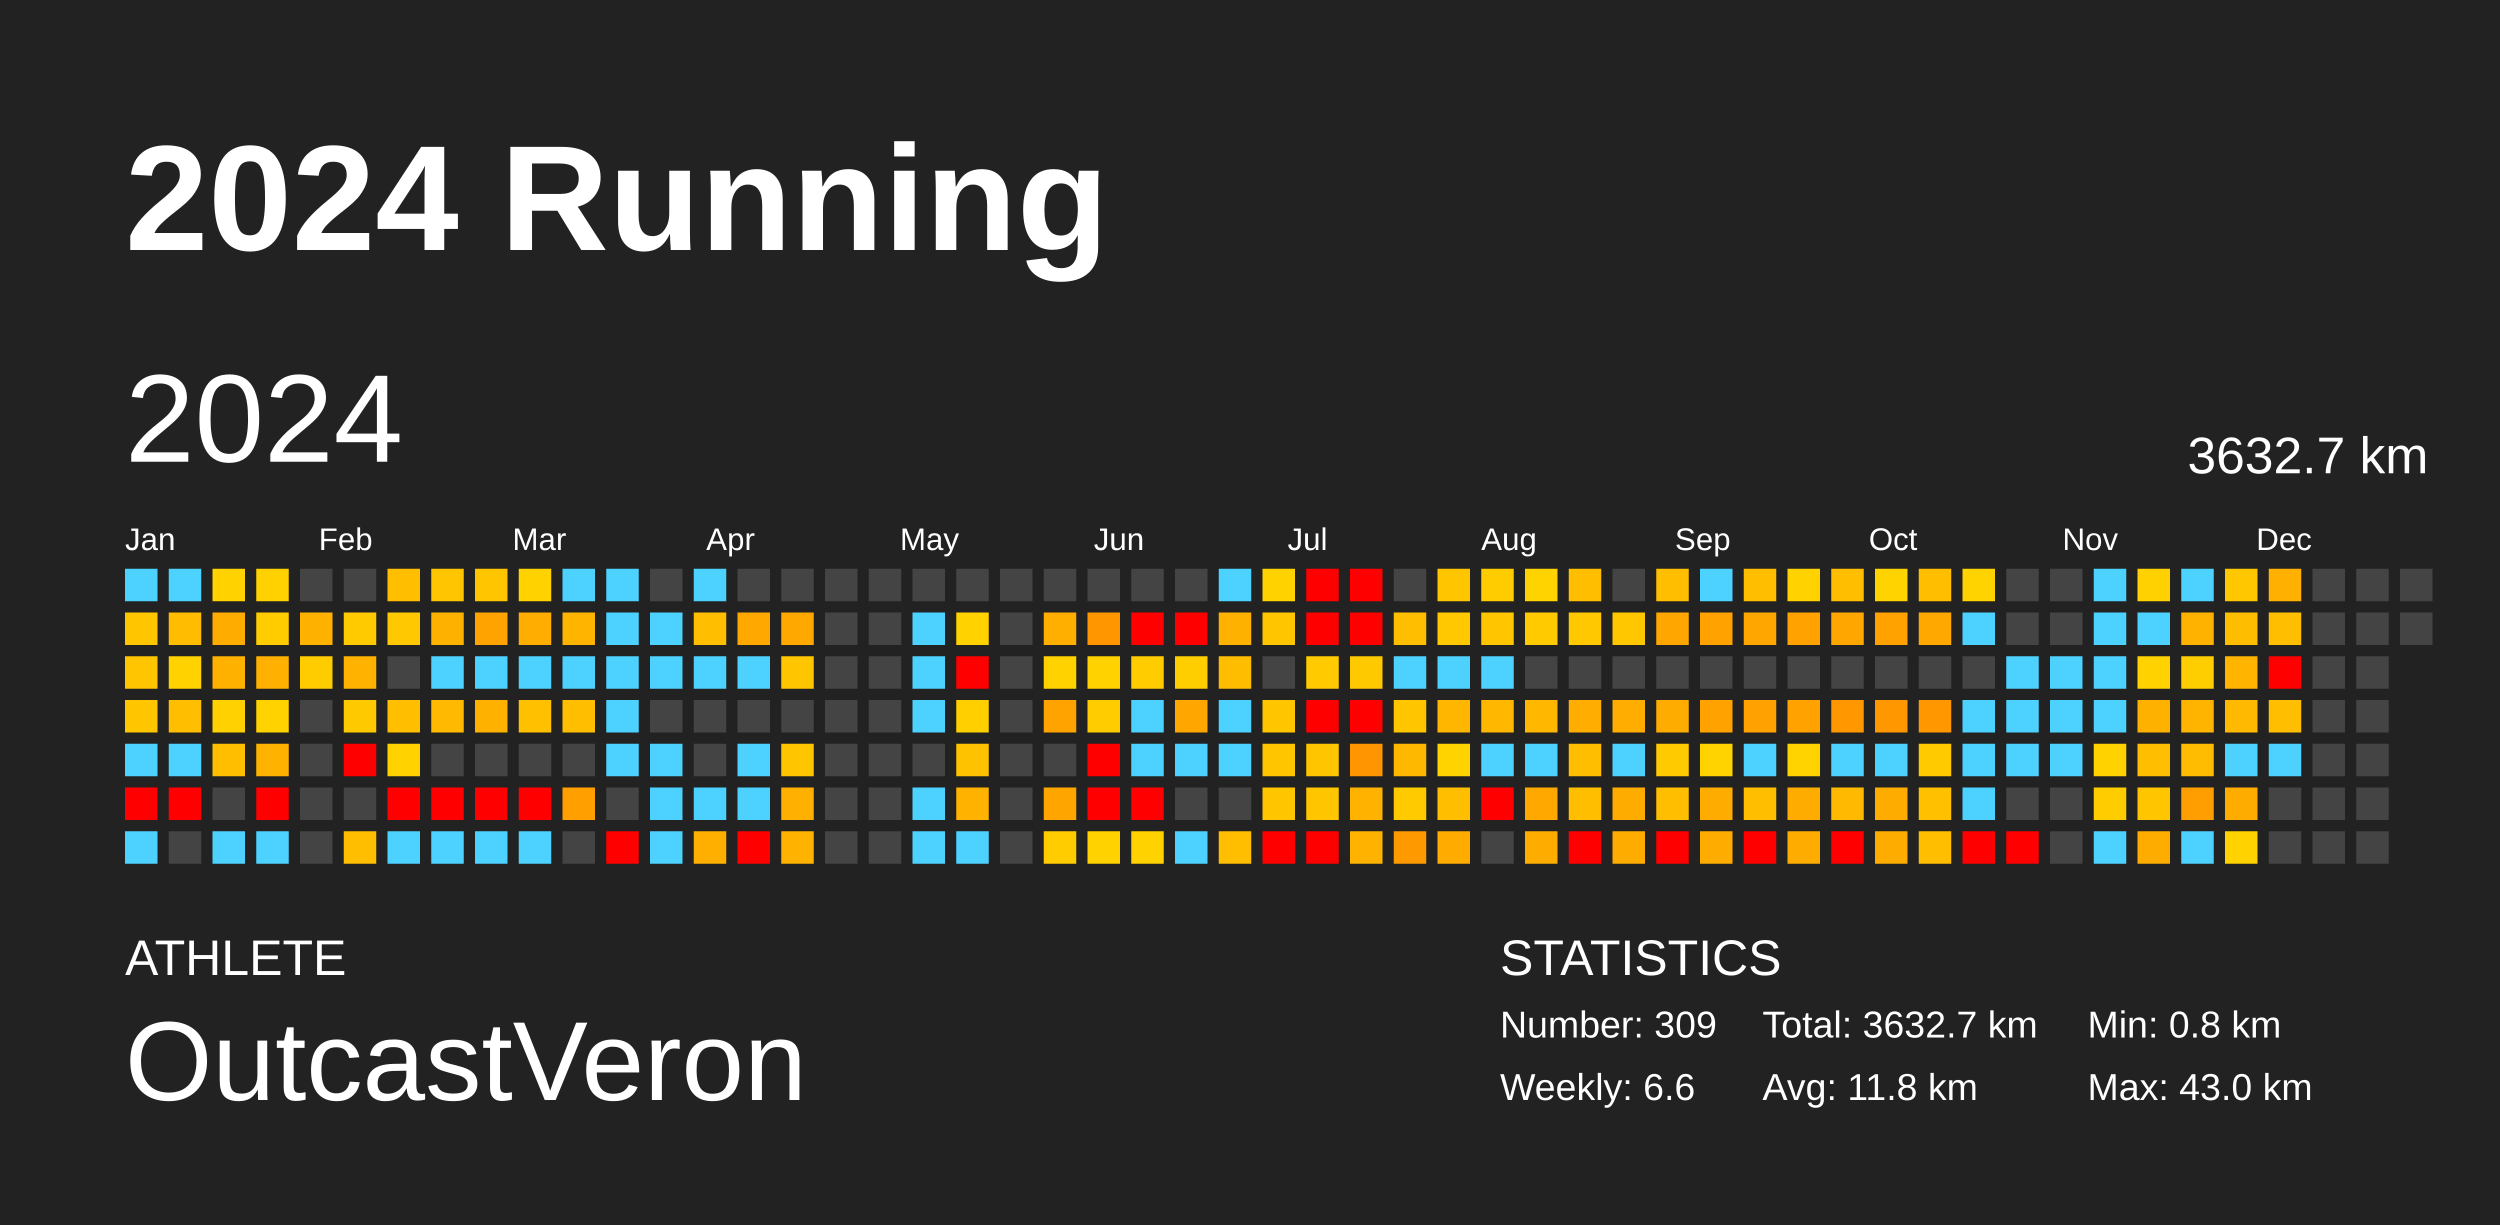
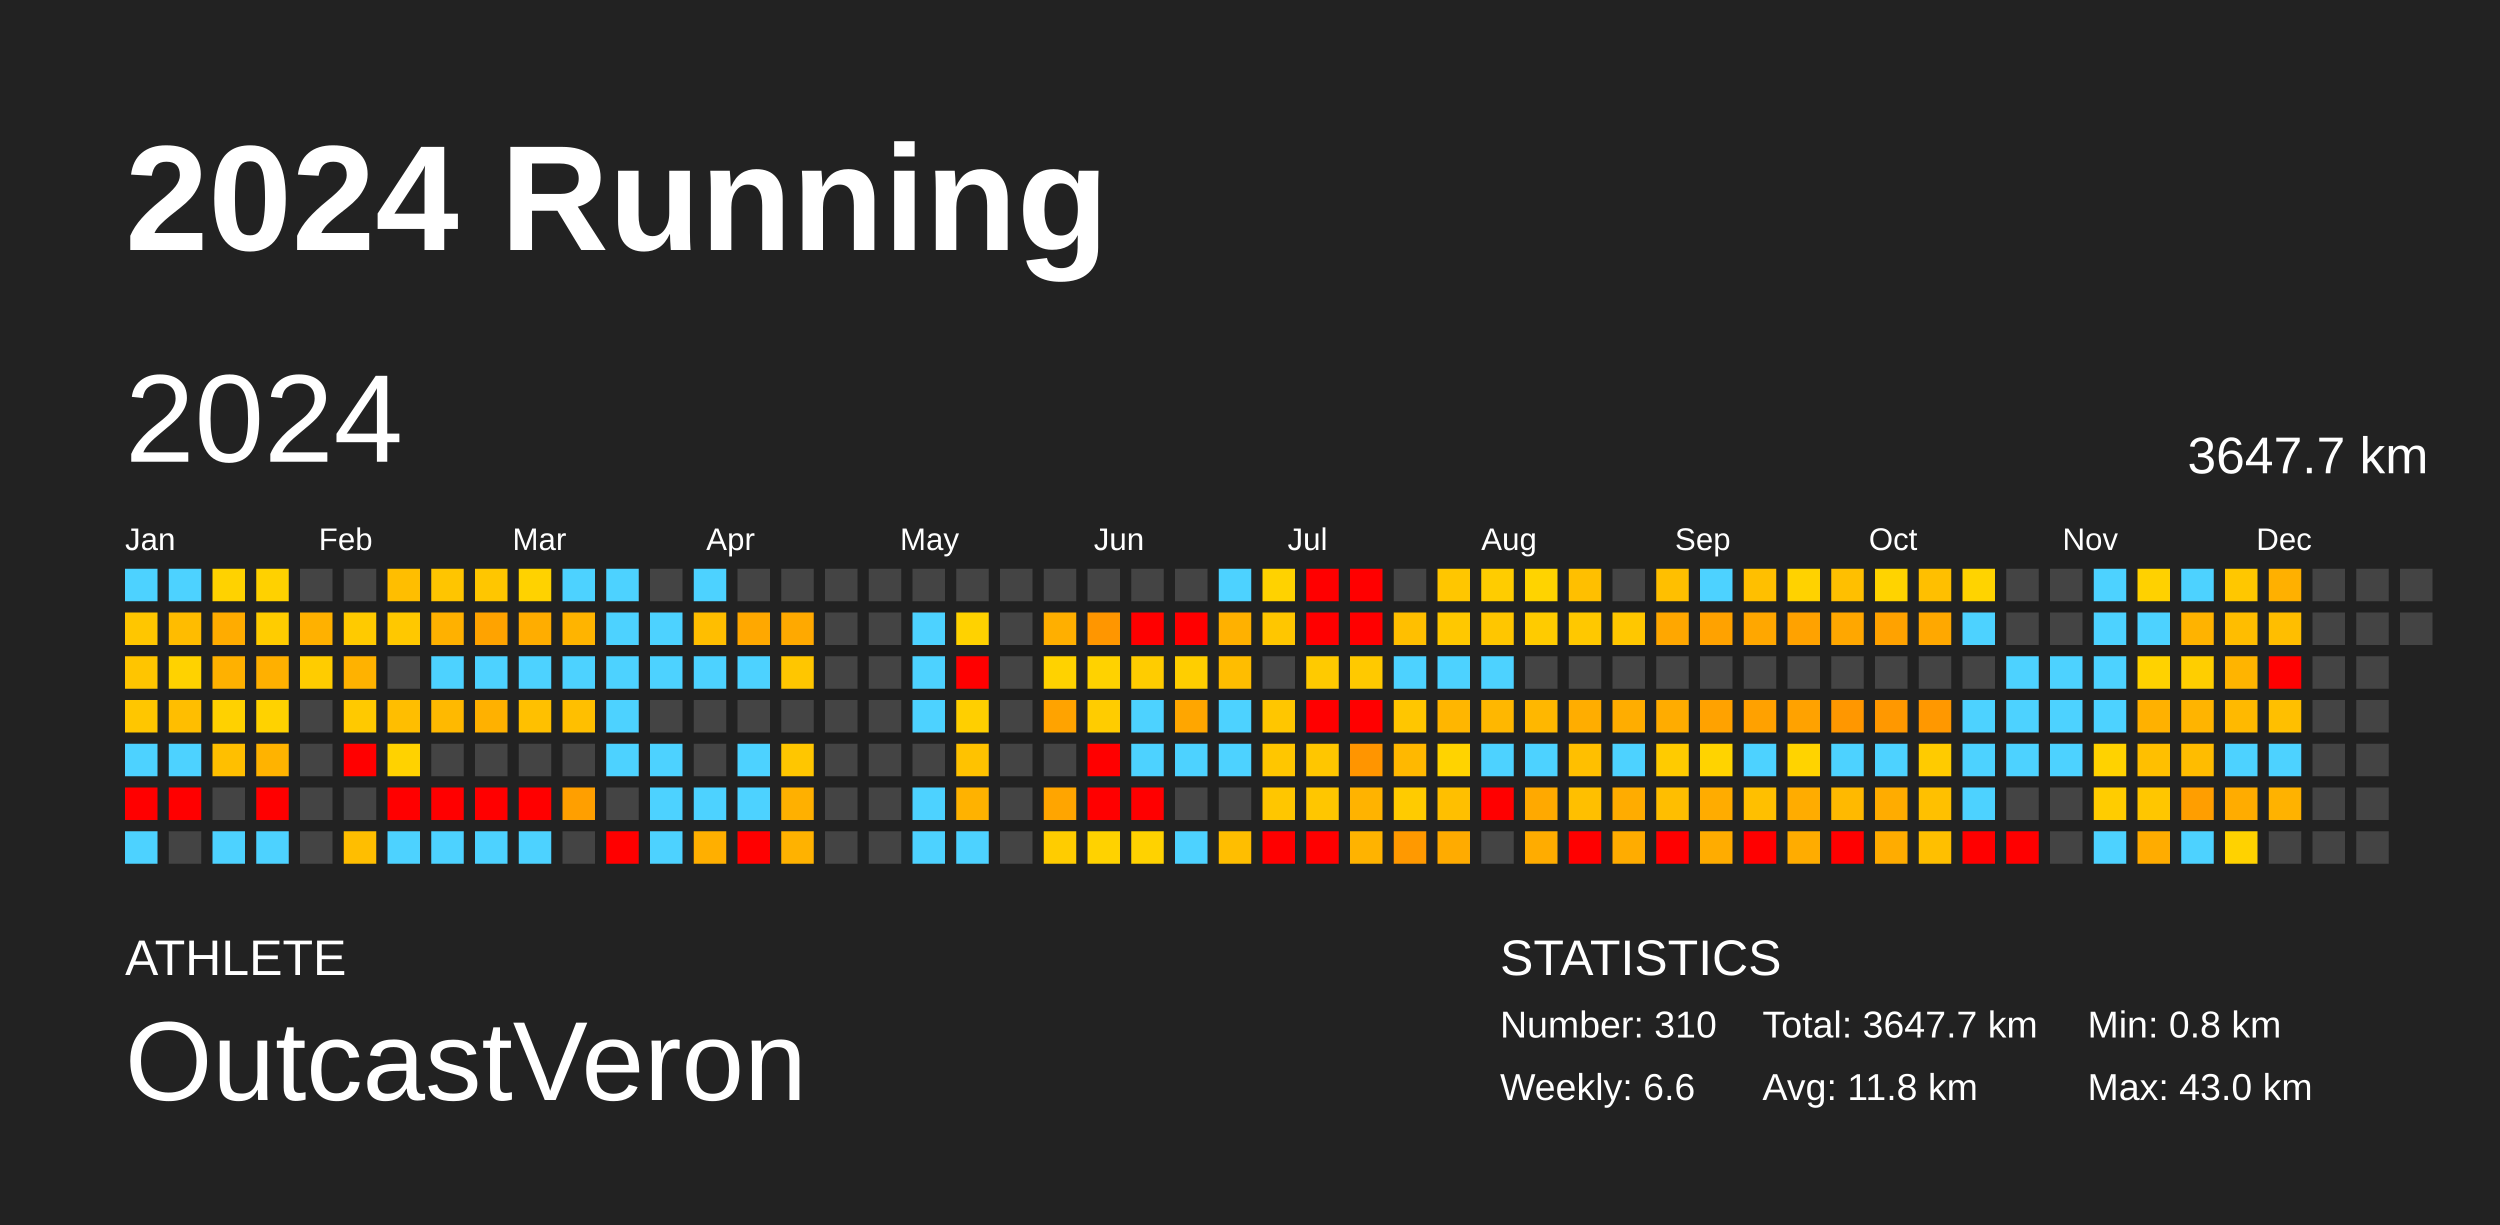
<svg xmlns="http://www.w3.org/2000/svg" baseProfile="full" height="98mm" version="1.1" viewBox="0,0,200,98" width="200mm">
  <defs />
  <rect fill="#222222" height="98" width="200" x="0" y="0" />
  <text fill="#FFFFFF" style="font-size:12px; font-family:Arial; font-weight:bold;" x="10" y="20">2024 Running</text>
  <text fill="#FFFFFF" style="font-size:4px; font-family:Arial" x="10" y="78">ATHLETE</text>
  <text fill="#FFFFFF" style="font-size:9px; font-family:Arial" x="10" y="88">OutcastVeron</text>
  <text fill="#FFFFFF" style="font-size:4px; font-family:Arial" x="120" y="78">STATISTICS</text>
-   <text fill="#FFFFFF" style="font-size:3px; font-family:Arial" x="120" y="83">Number: 309</text>
+   <text fill="#FFFFFF" style="font-size:3px; font-family:Arial" x="120" y="83">Number: 310</text>
  <text fill="#FFFFFF" style="font-size:3px; font-family:Arial" x="120" y="88">Weekly: 6.6</text>
-   <text fill="#FFFFFF" style="font-size:3px; font-family:Arial" x="141" y="83">Total: 3632.7 km</text>
+   <text fill="#FFFFFF" style="font-size:3px; font-family:Arial" x="141" y="83">Total: 3647.7 km</text>
  <text fill="#FFFFFF" style="font-size:3px; font-family:Arial" x="141" y="88">Avg: 11.8 km</text>
  <text fill="#FFFFFF" style="font-size:3px; font-family:Arial" x="167" y="83">Min: 0.8 km</text>
  <text fill="#FFFFFF" style="font-size:3px; font-family:Arial" x="167" y="88">Max: 43.0 km</text>
  <text dominant-baseline="hanging" fill="#FFFFFF" style="font-size:10.0px; font-family:Arial;" x="10" y="30">2024</text>
-   <text dominant-baseline="hanging" fill="#FFFFFF" style="font-size:4.125px; font-family:Arial;" x="175" y="35">3632.7 km</text>
+   <text dominant-baseline="hanging" fill="#FFFFFF" style="font-size:4.125px; font-family:Arial;" x="175" y="35">3647.7 km</text>
  <text fill="#FFFFFF" style="font-size:2.5px; font-family:Arial" x="10.0" y="44">Jan</text>
  <text fill="#FFFFFF" style="font-size:2.5px; font-family:Arial" x="25.5" y="44">Feb</text>
  <text fill="#FFFFFF" style="font-size:2.5px; font-family:Arial" x="41.0" y="44">Mar</text>
  <text fill="#FFFFFF" style="font-size:2.5px; font-family:Arial" x="56.5" y="44">Apr</text>
  <text fill="#FFFFFF" style="font-size:2.5px; font-family:Arial" x="72.0" y="44">May</text>
  <text fill="#FFFFFF" style="font-size:2.5px; font-family:Arial" x="87.5" y="44">Jun</text>
  <text fill="#FFFFFF" style="font-size:2.5px; font-family:Arial" x="103.0" y="44">Jul</text>
  <text fill="#FFFFFF" style="font-size:2.5px; font-family:Arial" x="118.5" y="44">Aug</text>
  <text fill="#FFFFFF" style="font-size:2.5px; font-family:Arial" x="134.0" y="44">Sep</text>
  <text fill="#FFFFFF" style="font-size:2.5px; font-family:Arial" x="149.5" y="44">Oct</text>
  <text fill="#FFFFFF" style="font-size:2.5px; font-family:Arial" x="165.0" y="44">Nov</text>
  <text fill="#FFFFFF" style="font-size:2.5px; font-family:Arial" x="180.5" y="44">Dec</text>
  <rect fill="#4dd2ff" height="2.6" width="2.6" x="10.0" y="45.5" />
  <rect fill="#ffc600" height="2.6" width="2.6" x="10.0" y="49.0" />
  <rect fill="#ffc500" height="2.6" width="2.6" x="10.0" y="52.5" />
  <rect fill="#ffc600" height="2.6" width="2.6" x="10.0" y="56.0" />
  <rect fill="#4dd2ff" height="2.6" width="2.6" x="10.0" y="59.5" />
  <rect fill="red" height="2.6" width="2.6" x="10.0" y="63.0" />
  <rect fill="#4dd2ff" height="2.6" width="2.6" x="10.0" y="66.5" />
  <rect fill="#4dd2ff" height="2.6" width="2.6" x="13.5" y="45.5" />
  <rect fill="#ffbc00" height="2.6" width="2.6" x="13.5" y="49.0" />
  <rect fill="#ffd200" height="2.6" width="2.6" x="13.5" y="52.5" />
  <rect fill="#ffbe00" height="2.6" width="2.6" x="13.5" y="56.0" />
  <rect fill="#4dd2ff" height="2.6" width="2.6" x="13.5" y="59.5" />
  <rect fill="red" height="2.6" width="2.6" x="13.5" y="63.0" />
  <rect fill="#444444" height="2.6" width="2.6" x="13.5" y="66.5" />
  <rect fill="#ffd200" height="2.6" width="2.6" x="17.0" y="45.5" />
  <rect fill="#ffac00" height="2.6" width="2.6" x="17.0" y="49.0" />
  <rect fill="#ffb100" height="2.6" width="2.6" x="17.0" y="52.5" />
  <rect fill="#ffd100" height="2.6" width="2.6" x="17.0" y="56.0" />
  <rect fill="#ffbf00" height="2.6" width="2.6" x="17.0" y="59.5" />
  <rect fill="#444444" height="2.6" width="2.6" x="17.0" y="63.0" />
  <rect fill="#4dd2ff" height="2.6" width="2.6" x="17.0" y="66.5" />
  <rect fill="#ffd100" height="2.6" width="2.6" x="20.5" y="45.5" />
  <rect fill="#ffcc00" height="2.6" width="2.6" x="20.5" y="49.0" />
  <rect fill="#ffb000" height="2.6" width="2.6" x="20.5" y="52.5" />
  <rect fill="#ffd200" height="2.6" width="2.6" x="20.5" y="56.0" />
  <rect fill="#ffb300" height="2.6" width="2.6" x="20.5" y="59.5" />
  <rect fill="red" height="2.6" width="2.6" x="20.5" y="63.0" />
  <rect fill="#4dd2ff" height="2.6" width="2.6" x="20.5" y="66.5" />
  <rect fill="#444444" height="2.6" width="2.6" x="24.0" y="45.5" />
  <rect fill="#ffb100" height="2.6" width="2.6" x="24.0" y="49.0" />
  <rect fill="#ffcc00" height="2.6" width="2.6" x="24.0" y="52.5" />
  <rect fill="#444444" height="2.6" width="2.6" x="24.0" y="56.0" />
  <rect fill="#444444" height="2.6" width="2.6" x="24.0" y="59.5" />
  <rect fill="#444444" height="2.6" width="2.6" x="24.0" y="63.0" />
  <rect fill="#444444" height="2.6" width="2.6" x="24.0" y="66.5" />
  <rect fill="#444444" height="2.6" width="2.6" x="27.5" y="45.5" />
  <rect fill="#ffca00" height="2.6" width="2.6" x="27.5" y="49.0" />
  <rect fill="#ffb200" height="2.6" width="2.6" x="27.5" y="52.5" />
  <rect fill="#ffc900" height="2.6" width="2.6" x="27.5" y="56.0" />
  <rect fill="red" height="2.6" width="2.6" x="27.5" y="59.5" />
  <rect fill="#444444" height="2.6" width="2.6" x="27.5" y="63.0" />
  <rect fill="#ffbe00" height="2.6" width="2.6" x="27.5" y="66.5" />
  <rect fill="#ffbe00" height="2.6" width="2.6" x="31.0" y="45.5" />
  <rect fill="#ffc800" height="2.6" width="2.6" x="31.0" y="49.0" />
  <rect fill="#444444" height="2.6" width="2.6" x="31.0" y="52.5" />
  <rect fill="#ffbe00" height="2.6" width="2.6" x="31.0" y="56.0" />
  <rect fill="#ffd200" height="2.6" width="2.6" x="31.0" y="59.5" />
  <rect fill="red" height="2.6" width="2.6" x="31.0" y="63.0" />
  <rect fill="#4dd2ff" height="2.6" width="2.6" x="31.0" y="66.5" />
  <rect fill="#ffc500" height="2.6" width="2.6" x="34.5" y="45.5" />
  <rect fill="#ffb100" height="2.6" width="2.6" x="34.5" y="49.0" />
  <rect fill="#4dd2ff" height="2.6" width="2.6" x="34.5" y="52.5" />
  <rect fill="#ffb900" height="2.6" width="2.6" x="34.5" y="56.0" />
  <rect fill="#444444" height="2.6" width="2.6" x="34.5" y="59.5" />
  <rect fill="red" height="2.6" width="2.6" x="34.5" y="63.0" />
  <rect fill="#4dd2ff" height="2.6" width="2.6" x="34.5" y="66.5" />
  <rect fill="#ffc600" height="2.6" width="2.6" x="38.0" y="45.5" />
  <rect fill="#ffa300" height="2.6" width="2.6" x="38.0" y="49.0" />
  <rect fill="#4dd2ff" height="2.6" width="2.6" x="38.0" y="52.5" />
  <rect fill="#ffb100" height="2.6" width="2.6" x="38.0" y="56.0" />
  <rect fill="#444444" height="2.6" width="2.6" x="38.0" y="59.5" />
  <rect fill="red" height="2.6" width="2.6" x="38.0" y="63.0" />
  <rect fill="#4dd2ff" height="2.6" width="2.6" x="38.0" y="66.5" />
  <rect fill="#ffd200" height="2.6" width="2.6" x="41.5" y="45.5" />
  <rect fill="#ffad00" height="2.6" width="2.6" x="41.5" y="49.0" />
  <rect fill="#4dd2ff" height="2.6" width="2.6" x="41.5" y="52.5" />
  <rect fill="#ffc000" height="2.6" width="2.6" x="41.5" y="56.0" />
  <rect fill="#444444" height="2.6" width="2.6" x="41.5" y="59.5" />
  <rect fill="red" height="2.6" width="2.6" x="41.5" y="63.0" />
  <rect fill="#4dd2ff" height="2.6" width="2.6" x="41.5" y="66.5" />
  <rect fill="#4dd2ff" height="2.6" width="2.6" x="45.0" y="45.5" />
  <rect fill="#ffb400" height="2.6" width="2.6" x="45.0" y="49.0" />
  <rect fill="#4dd2ff" height="2.6" width="2.6" x="45.0" y="52.5" />
  <rect fill="#ffbf00" height="2.6" width="2.6" x="45.0" y="56.0" />
  <rect fill="#444444" height="2.6" width="2.6" x="45.0" y="59.5" />
  <rect fill="#ff9f00" height="2.6" width="2.6" x="45.0" y="63.0" />
  <rect fill="#444444" height="2.6" width="2.6" x="45.0" y="66.5" />
  <rect fill="#4dd2ff" height="2.6" width="2.6" x="48.5" y="45.5" />
  <rect fill="#4dd2ff" height="2.6" width="2.6" x="48.5" y="49.0" />
  <rect fill="#4dd2ff" height="2.6" width="2.6" x="48.5" y="52.5" />
  <rect fill="#4dd2ff" height="2.6" width="2.6" x="48.5" y="56.0" />
  <rect fill="#4dd2ff" height="2.6" width="2.6" x="48.5" y="59.5" />
  <rect fill="#444444" height="2.6" width="2.6" x="48.5" y="63.0" />
  <rect fill="red" height="2.6" width="2.6" x="48.5" y="66.5" />
  <rect fill="#444444" height="2.6" width="2.6" x="52.0" y="45.5" />
  <rect fill="#4dd2ff" height="2.6" width="2.6" x="52.0" y="49.0" />
  <rect fill="#4dd2ff" height="2.6" width="2.6" x="52.0" y="52.5" />
  <rect fill="#444444" height="2.6" width="2.6" x="52.0" y="56.0" />
  <rect fill="#4dd2ff" height="2.6" width="2.6" x="52.0" y="59.5" />
  <rect fill="#4dd2ff" height="2.6" width="2.6" x="52.0" y="63.0" />
  <rect fill="#4dd2ff" height="2.6" width="2.6" x="52.0" y="66.5" />
  <rect fill="#4dd2ff" height="2.6" width="2.6" x="55.5" y="45.5" />
  <rect fill="#ffbe00" height="2.6" width="2.6" x="55.5" y="49.0" />
  <rect fill="#4dd2ff" height="2.6" width="2.6" x="55.5" y="52.5" />
  <rect fill="#444444" height="2.6" width="2.6" x="55.5" y="56.0" />
  <rect fill="#444444" height="2.6" width="2.6" x="55.5" y="59.5" />
  <rect fill="#4dd2ff" height="2.6" width="2.6" x="55.5" y="63.0" />
  <rect fill="#ffaf00" height="2.6" width="2.6" x="55.5" y="66.5" />
  <rect fill="#444444" height="2.6" width="2.6" x="59.0" y="45.5" />
  <rect fill="#ffa800" height="2.6" width="2.6" x="59.0" y="49.0" />
  <rect fill="#4dd2ff" height="2.6" width="2.6" x="59.0" y="52.5" />
  <rect fill="#444444" height="2.6" width="2.6" x="59.0" y="56.0" />
  <rect fill="#4dd2ff" height="2.6" width="2.6" x="59.0" y="59.5" />
  <rect fill="#4dd2ff" height="2.6" width="2.6" x="59.0" y="63.0" />
  <rect fill="red" height="2.6" width="2.6" x="59.0" y="66.5" />
  <rect fill="#444444" height="2.6" width="2.6" x="62.5" y="45.5" />
  <rect fill="#ffa900" height="2.6" width="2.6" x="62.5" y="49.0" />
  <rect fill="#ffc600" height="2.6" width="2.6" x="62.5" y="52.5" />
  <rect fill="#444444" height="2.6" width="2.6" x="62.5" y="56.0" />
  <rect fill="#ffc600" height="2.6" width="2.6" x="62.5" y="59.5" />
  <rect fill="#ffb000" height="2.6" width="2.6" x="62.5" y="63.0" />
  <rect fill="#ffb200" height="2.6" width="2.6" x="62.5" y="66.5" />
  <rect fill="#444444" height="2.6" width="2.6" x="66.0" y="45.5" />
  <rect fill="#444444" height="2.6" width="2.6" x="66.0" y="49.0" />
  <rect fill="#444444" height="2.6" width="2.6" x="66.0" y="52.5" />
  <rect fill="#444444" height="2.6" width="2.6" x="66.0" y="56.0" />
  <rect fill="#444444" height="2.6" width="2.6" x="66.0" y="59.5" />
  <rect fill="#444444" height="2.6" width="2.6" x="66.0" y="63.0" />
  <rect fill="#444444" height="2.6" width="2.6" x="66.0" y="66.5" />
  <rect fill="#444444" height="2.6" width="2.6" x="69.5" y="45.5" />
  <rect fill="#444444" height="2.6" width="2.6" x="69.5" y="49.0" />
  <rect fill="#444444" height="2.6" width="2.6" x="69.5" y="52.5" />
  <rect fill="#444444" height="2.6" width="2.6" x="69.5" y="56.0" />
  <rect fill="#444444" height="2.6" width="2.6" x="69.5" y="59.5" />
  <rect fill="#444444" height="2.6" width="2.6" x="69.5" y="63.0" />
  <rect fill="#444444" height="2.6" width="2.6" x="69.5" y="66.5" />
  <rect fill="#444444" height="2.6" width="2.6" x="73.0" y="45.5" />
  <rect fill="#4dd2ff" height="2.6" width="2.6" x="73.0" y="49.0" />
  <rect fill="#4dd2ff" height="2.6" width="2.6" x="73.0" y="52.5" />
  <rect fill="#4dd2ff" height="2.6" width="2.6" x="73.0" y="56.0" />
  <rect fill="#444444" height="2.6" width="2.6" x="73.0" y="59.5" />
  <rect fill="#4dd2ff" height="2.6" width="2.6" x="73.0" y="63.0" />
  <rect fill="#4dd2ff" height="2.6" width="2.6" x="73.0" y="66.5" />
  <rect fill="#444444" height="2.6" width="2.6" x="76.5" y="45.5" />
  <rect fill="#ffd200" height="2.6" width="2.6" x="76.5" y="49.0" />
  <rect fill="red" height="2.6" width="2.6" x="76.5" y="52.5" />
  <rect fill="#ffcf00" height="2.6" width="2.6" x="76.5" y="56.0" />
  <rect fill="#ffc200" height="2.6" width="2.6" x="76.5" y="59.5" />
  <rect fill="#ffb200" height="2.6" width="2.6" x="76.5" y="63.0" />
  <rect fill="#4dd2ff" height="2.6" width="2.6" x="76.5" y="66.5" />
  <rect fill="#444444" height="2.6" width="2.6" x="80.0" y="45.5" />
  <rect fill="#444444" height="2.6" width="2.6" x="80.0" y="49.0" />
  <rect fill="#444444" height="2.6" width="2.6" x="80.0" y="52.5" />
  <rect fill="#444444" height="2.6" width="2.6" x="80.0" y="56.0" />
  <rect fill="#444444" height="2.6" width="2.6" x="80.0" y="59.5" />
  <rect fill="#444444" height="2.6" width="2.6" x="80.0" y="63.0" />
  <rect fill="#444444" height="2.6" width="2.6" x="80.0" y="66.5" />
  <rect fill="#444444" height="2.6" width="2.6" x="83.5" y="45.5" />
  <rect fill="#ffaf00" height="2.6" width="2.6" x="83.5" y="49.0" />
  <rect fill="#ffd200" height="2.6" width="2.6" x="83.5" y="52.5" />
  <rect fill="#ffa300" height="2.6" width="2.6" x="83.5" y="56.0" />
  <rect fill="#444444" height="2.6" width="2.6" x="83.5" y="59.5" />
  <rect fill="#ffa500" height="2.6" width="2.6" x="83.5" y="63.0" />
  <rect fill="#ffcc00" height="2.6" width="2.6" x="83.5" y="66.5" />
  <rect fill="#444444" height="2.6" width="2.6" x="87.0" y="45.5" />
  <rect fill="#ff9600" height="2.6" width="2.6" x="87.0" y="49.0" />
  <rect fill="#ffd200" height="2.6" width="2.6" x="87.0" y="52.5" />
  <rect fill="#ffcc00" height="2.6" width="2.6" x="87.0" y="56.0" />
  <rect fill="red" height="2.6" width="2.6" x="87.0" y="59.5" />
  <rect fill="red" height="2.6" width="2.6" x="87.0" y="63.0" />
  <rect fill="#ffd200" height="2.6" width="2.6" x="87.0" y="66.5" />
  <rect fill="#444444" height="2.6" width="2.6" x="90.5" y="45.5" />
  <rect fill="red" height="2.6" width="2.6" x="90.5" y="49.0" />
  <rect fill="#ffcc00" height="2.6" width="2.6" x="90.5" y="52.5" />
  <rect fill="#4dd2ff" height="2.6" width="2.6" x="90.5" y="56.0" />
  <rect fill="#4dd2ff" height="2.6" width="2.6" x="90.5" y="59.5" />
  <rect fill="red" height="2.6" width="2.6" x="90.5" y="63.0" />
  <rect fill="#ffd200" height="2.6" width="2.6" x="90.5" y="66.5" />
  <rect fill="#444444" height="2.6" width="2.6" x="94.0" y="45.5" />
  <rect fill="red" height="2.6" width="2.6" x="94.0" y="49.0" />
  <rect fill="#ffce00" height="2.6" width="2.6" x="94.0" y="52.5" />
  <rect fill="#ffa600" height="2.6" width="2.6" x="94.0" y="56.0" />
  <rect fill="#4dd2ff" height="2.6" width="2.6" x="94.0" y="59.5" />
  <rect fill="#444444" height="2.6" width="2.6" x="94.0" y="63.0" />
  <rect fill="#4dd2ff" height="2.6" width="2.6" x="94.0" y="66.5" />
  <rect fill="#4dd2ff" height="2.6" width="2.6" x="97.5" y="45.5" />
  <rect fill="#ffb100" height="2.6" width="2.6" x="97.5" y="49.0" />
  <rect fill="#ffbd00" height="2.6" width="2.6" x="97.5" y="52.5" />
  <rect fill="#4dd2ff" height="2.6" width="2.6" x="97.5" y="56.0" />
  <rect fill="#4dd2ff" height="2.6" width="2.6" x="97.5" y="59.5" />
  <rect fill="#444444" height="2.6" width="2.6" x="97.5" y="63.0" />
  <rect fill="#ffbe00" height="2.6" width="2.6" x="97.5" y="66.5" />
  <rect fill="#ffd200" height="2.6" width="2.6" x="101.0" y="45.5" />
  <rect fill="#ffc600" height="2.6" width="2.6" x="101.0" y="49.0" />
  <rect fill="#444444" height="2.6" width="2.6" x="101.0" y="52.5" />
  <rect fill="#ffc600" height="2.6" width="2.6" x="101.0" y="56.0" />
  <rect fill="#ffc600" height="2.6" width="2.6" x="101.0" y="59.5" />
  <rect fill="#ffc600" height="2.6" width="2.6" x="101.0" y="63.0" />
  <rect fill="red" height="2.6" width="2.6" x="101.0" y="66.5" />
  <rect fill="red" height="2.6" width="2.6" x="104.5" y="45.5" />
  <rect fill="red" height="2.6" width="2.6" x="104.5" y="49.0" />
  <rect fill="#ffca00" height="2.6" width="2.6" x="104.5" y="52.5" />
  <rect fill="red" height="2.6" width="2.6" x="104.5" y="56.0" />
  <rect fill="#ffc600" height="2.6" width="2.6" x="104.5" y="59.5" />
  <rect fill="#ffc600" height="2.6" width="2.6" x="104.5" y="63.0" />
  <rect fill="red" height="2.6" width="2.6" x="104.5" y="66.5" />
  <rect fill="red" height="2.6" width="2.6" x="108.0" y="45.5" />
  <rect fill="red" height="2.6" width="2.6" x="108.0" y="49.0" />
  <rect fill="#ffc900" height="2.6" width="2.6" x="108.0" y="52.5" />
  <rect fill="red" height="2.6" width="2.6" x="108.0" y="56.0" />
  <rect fill="#ff9500" height="2.6" width="2.6" x="108.0" y="59.5" />
  <rect fill="#ffb300" height="2.6" width="2.6" x="108.0" y="63.0" />
  <rect fill="#ffb300" height="2.6" width="2.6" x="108.0" y="66.5" />
  <rect fill="#444444" height="2.6" width="2.6" x="111.5" y="45.5" />
  <rect fill="#ffbf00" height="2.6" width="2.6" x="111.5" y="49.0" />
  <rect fill="#4dd2ff" height="2.6" width="2.6" x="111.5" y="52.5" />
  <rect fill="#ffc600" height="2.6" width="2.6" x="111.5" y="56.0" />
  <rect fill="#ffb800" height="2.6" width="2.6" x="111.5" y="59.5" />
  <rect fill="#ffcb00" height="2.6" width="2.6" x="111.5" y="63.0" />
  <rect fill="#ff9900" height="2.6" width="2.6" x="111.5" y="66.5" />
  <rect fill="#ffc600" height="2.6" width="2.6" x="115.0" y="45.5" />
  <rect fill="#ffc800" height="2.6" width="2.6" x="115.0" y="49.0" />
  <rect fill="#4dd2ff" height="2.6" width="2.6" x="115.0" y="52.5" />
  <rect fill="#ffb600" height="2.6" width="2.6" x="115.0" y="56.0" />
  <rect fill="#ffd300" height="2.6" width="2.6" x="115.0" y="59.5" />
  <rect fill="#ffbf00" height="2.6" width="2.6" x="115.0" y="63.0" />
  <rect fill="#ffab00" height="2.6" width="2.6" x="115.0" y="66.5" />
  <rect fill="#ffcc00" height="2.6" width="2.6" x="118.5" y="45.5" />
  <rect fill="#ffc600" height="2.6" width="2.6" x="118.5" y="49.0" />
  <rect fill="#4dd2ff" height="2.6" width="2.6" x="118.5" y="52.5" />
  <rect fill="#ffb700" height="2.6" width="2.6" x="118.5" y="56.0" />
  <rect fill="#4dd2ff" height="2.6" width="2.6" x="118.5" y="59.5" />
  <rect fill="red" height="2.6" width="2.6" x="118.5" y="63.0" />
  <rect fill="#444444" height="2.6" width="2.6" x="118.5" y="66.5" />
  <rect fill="#ffd300" height="2.6" width="2.6" x="122.0" y="45.5" />
  <rect fill="#ffcb00" height="2.6" width="2.6" x="122.0" y="49.0" />
  <rect fill="#444444" height="2.6" width="2.6" x="122.0" y="52.5" />
  <rect fill="#ffb700" height="2.6" width="2.6" x="122.0" y="56.0" />
  <rect fill="#4dd2ff" height="2.6" width="2.6" x="122.0" y="59.5" />
  <rect fill="#ffa900" height="2.6" width="2.6" x="122.0" y="63.0" />
  <rect fill="#ffac00" height="2.6" width="2.6" x="122.0" y="66.5" />
  <rect fill="#ffbf00" height="2.6" width="2.6" x="125.5" y="45.5" />
  <rect fill="#ffc800" height="2.6" width="2.6" x="125.5" y="49.0" />
  <rect fill="#444444" height="2.6" width="2.6" x="125.5" y="52.5" />
  <rect fill="#ffad00" height="2.6" width="2.6" x="125.5" y="56.0" />
  <rect fill="#ffbf00" height="2.6" width="2.6" x="125.5" y="59.5" />
  <rect fill="#ffbf00" height="2.6" width="2.6" x="125.5" y="63.0" />
  <rect fill="red" height="2.6" width="2.6" x="125.5" y="66.5" />
  <rect fill="#444444" height="2.6" width="2.6" x="129.0" y="45.5" />
  <rect fill="#ffc700" height="2.6" width="2.6" x="129.0" y="49.0" />
  <rect fill="#444444" height="2.6" width="2.6" x="129.0" y="52.5" />
  <rect fill="#ffad00" height="2.6" width="2.6" x="129.0" y="56.0" />
  <rect fill="#4dd2ff" height="2.6" width="2.6" x="129.0" y="59.5" />
  <rect fill="#ffac00" height="2.6" width="2.6" x="129.0" y="63.0" />
  <rect fill="#ffac00" height="2.6" width="2.6" x="129.0" y="66.5" />
  <rect fill="#ffbf00" height="2.6" width="2.6" x="132.5" y="45.5" />
  <rect fill="#ffa700" height="2.6" width="2.6" x="132.5" y="49.0" />
  <rect fill="#444444" height="2.6" width="2.6" x="132.5" y="52.5" />
  <rect fill="#ffac00" height="2.6" width="2.6" x="132.5" y="56.0" />
  <rect fill="#ffcb00" height="2.6" width="2.6" x="132.5" y="59.5" />
  <rect fill="#ffbe00" height="2.6" width="2.6" x="132.5" y="63.0" />
  <rect fill="red" height="2.6" width="2.6" x="132.5" y="66.5" />
  <rect fill="#4dd2ff" height="2.6" width="2.6" x="136.0" y="45.5" />
  <rect fill="#ffa200" height="2.6" width="2.6" x="136.0" y="49.0" />
  <rect fill="#444444" height="2.6" width="2.6" x="136.0" y="52.5" />
  <rect fill="#ffa200" height="2.6" width="2.6" x="136.0" y="56.0" />
  <rect fill="#ffd300" height="2.6" width="2.6" x="136.0" y="59.5" />
  <rect fill="#ffac00" height="2.6" width="2.6" x="136.0" y="63.0" />
  <rect fill="#ffac00" height="2.6" width="2.6" x="136.0" y="66.5" />
  <rect fill="#ffbf00" height="2.6" width="2.6" x="139.5" y="45.5" />
  <rect fill="#ffa700" height="2.6" width="2.6" x="139.5" y="49.0" />
  <rect fill="#444444" height="2.6" width="2.6" x="139.5" y="52.5" />
  <rect fill="#ffa100" height="2.6" width="2.6" x="139.5" y="56.0" />
  <rect fill="#4dd2ff" height="2.6" width="2.6" x="139.5" y="59.5" />
  <rect fill="#ffbf00" height="2.6" width="2.6" x="139.5" y="63.0" />
  <rect fill="red" height="2.6" width="2.6" x="139.5" y="66.5" />
  <rect fill="#ffd200" height="2.6" width="2.6" x="143.0" y="45.5" />
  <rect fill="#ffa200" height="2.6" width="2.6" x="143.0" y="49.0" />
  <rect fill="#444444" height="2.6" width="2.6" x="143.0" y="52.5" />
  <rect fill="#ffa200" height="2.6" width="2.6" x="143.0" y="56.0" />
  <rect fill="#ffd300" height="2.6" width="2.6" x="143.0" y="59.5" />
  <rect fill="#ffac00" height="2.6" width="2.6" x="143.0" y="63.0" />
  <rect fill="#ffac00" height="2.6" width="2.6" x="143.0" y="66.5" />
  <rect fill="#ffbf00" height="2.6" width="2.6" x="146.5" y="45.5" />
  <rect fill="#ffa700" height="2.6" width="2.6" x="146.5" y="49.0" />
  <rect fill="#444444" height="2.6" width="2.6" x="146.5" y="52.5" />
  <rect fill="#ff9700" height="2.6" width="2.6" x="146.5" y="56.0" />
  <rect fill="#4dd2ff" height="2.6" width="2.6" x="146.5" y="59.5" />
  <rect fill="#ffb900" height="2.6" width="2.6" x="146.5" y="63.0" />
  <rect fill="red" height="2.6" width="2.6" x="146.5" y="66.5" />
  <rect fill="#ffd300" height="2.6" width="2.6" x="150.0" y="45.5" />
  <rect fill="#ffa200" height="2.6" width="2.6" x="150.0" y="49.0" />
  <rect fill="#444444" height="2.6" width="2.6" x="150.0" y="52.5" />
  <rect fill="#ff9800" height="2.6" width="2.6" x="150.0" y="56.0" />
  <rect fill="#4dd2ff" height="2.6" width="2.6" x="150.0" y="59.5" />
  <rect fill="#ffac00" height="2.6" width="2.6" x="150.0" y="63.0" />
  <rect fill="#ffac00" height="2.6" width="2.6" x="150.0" y="66.5" />
  <rect fill="#ffbf00" height="2.6" width="2.6" x="153.5" y="45.5" />
  <rect fill="#ffa800" height="2.6" width="2.6" x="153.5" y="49.0" />
  <rect fill="#444444" height="2.6" width="2.6" x="153.5" y="52.5" />
  <rect fill="#ff9800" height="2.6" width="2.6" x="153.5" y="56.0" />
  <rect fill="#ffcb00" height="2.6" width="2.6" x="153.5" y="59.5" />
  <rect fill="#ffc000" height="2.6" width="2.6" x="153.5" y="63.0" />
  <rect fill="#ffbf00" height="2.6" width="2.6" x="153.5" y="66.5" />
  <rect fill="#ffd300" height="2.6" width="2.6" x="157.0" y="45.5" />
  <rect fill="#4dd2ff" height="2.6" width="2.6" x="157.0" y="49.0" />
  <rect fill="#444444" height="2.6" width="2.6" x="157.0" y="52.5" />
  <rect fill="#4dd2ff" height="2.6" width="2.6" x="157.0" y="56.0" />
  <rect fill="#4dd2ff" height="2.6" width="2.6" x="157.0" y="59.5" />
  <rect fill="#4dd2ff" height="2.6" width="2.6" x="157.0" y="63.0" />
  <rect fill="red" height="2.6" width="2.6" x="157.0" y="66.5" />
  <rect fill="#444444" height="2.6" width="2.6" x="160.5" y="45.5" />
  <rect fill="#444444" height="2.6" width="2.6" x="160.5" y="49.0" />
  <rect fill="#4dd2ff" height="2.6" width="2.6" x="160.5" y="52.5" />
  <rect fill="#4dd2ff" height="2.6" width="2.6" x="160.5" y="56.0" />
  <rect fill="#4dd2ff" height="2.6" width="2.6" x="160.5" y="59.5" />
  <rect fill="#444444" height="2.6" width="2.6" x="160.5" y="63.0" />
  <rect fill="red" height="2.6" width="2.6" x="160.5" y="66.5" />
  <rect fill="#444444" height="2.6" width="2.6" x="164.0" y="45.5" />
  <rect fill="#444444" height="2.6" width="2.6" x="164.0" y="49.0" />
  <rect fill="#4dd2ff" height="2.6" width="2.6" x="164.0" y="52.5" />
  <rect fill="#4dd2ff" height="2.6" width="2.6" x="164.0" y="56.0" />
  <rect fill="#4dd2ff" height="2.6" width="2.6" x="164.0" y="59.5" />
  <rect fill="#444444" height="2.6" width="2.6" x="164.0" y="63.0" />
  <rect fill="#444444" height="2.6" width="2.6" x="164.0" y="66.5" />
  <rect fill="#4dd2ff" height="2.6" width="2.6" x="167.5" y="45.5" />
  <rect fill="#4dd2ff" height="2.6" width="2.6" x="167.5" y="49.0" />
  <rect fill="#4dd2ff" height="2.6" width="2.6" x="167.5" y="52.5" />
  <rect fill="#4dd2ff" height="2.6" width="2.6" x="167.5" y="56.0" />
  <rect fill="#ffd200" height="2.6" width="2.6" x="167.5" y="59.5" />
  <rect fill="#ffcc00" height="2.6" width="2.6" x="167.5" y="63.0" />
  <rect fill="#4dd2ff" height="2.6" width="2.6" x="167.5" y="66.5" />
  <rect fill="#ffd100" height="2.6" width="2.6" x="171.0" y="45.5" />
  <rect fill="#4dd2ff" height="2.6" width="2.6" x="171.0" y="49.0" />
  <rect fill="#ffd200" height="2.6" width="2.6" x="171.0" y="52.5" />
  <rect fill="#ffb100" height="2.6" width="2.6" x="171.0" y="56.0" />
  <rect fill="#ffbf00" height="2.6" width="2.6" x="171.0" y="59.5" />
  <rect fill="#ffc600" height="2.6" width="2.6" x="171.0" y="63.0" />
  <rect fill="#ffac00" height="2.6" width="2.6" x="171.0" y="66.5" />
  <rect fill="#4dd2ff" height="2.6" width="2.6" x="174.5" y="45.5" />
  <rect fill="#ffb300" height="2.6" width="2.6" x="174.5" y="49.0" />
  <rect fill="#ffce00" height="2.6" width="2.6" x="174.5" y="52.5" />
  <rect fill="#ffb400" height="2.6" width="2.6" x="174.5" y="56.0" />
  <rect fill="#ffbc00" height="2.6" width="2.6" x="174.5" y="59.5" />
  <rect fill="#ff9e00" height="2.6" width="2.6" x="174.5" y="63.0" />
  <rect fill="#4dd2ff" height="2.6" width="2.6" x="174.5" y="66.5" />
  <rect fill="#ffc700" height="2.6" width="2.6" x="178.0" y="45.5" />
  <rect fill="#ffbd00" height="2.6" width="2.6" x="178.0" y="49.0" />
  <rect fill="#ffb400" height="2.6" width="2.6" x="178.0" y="52.5" />
  <rect fill="#ffb900" height="2.6" width="2.6" x="178.0" y="56.0" />
  <rect fill="#4dd2ff" height="2.6" width="2.6" x="178.0" y="59.5" />
  <rect fill="#ffac00" height="2.6" width="2.6" x="178.0" y="63.0" />
  <rect fill="#ffd200" height="2.6" width="2.6" x="178.0" y="66.5" />
  <rect fill="#ffb000" height="2.6" width="2.6" x="181.5" y="45.5" />
  <rect fill="#ffbe00" height="2.6" width="2.6" x="181.5" y="49.0" />
  <rect fill="red" height="2.6" width="2.6" x="181.5" y="52.5" />
  <rect fill="#ffbf00" height="2.6" width="2.6" x="181.5" y="56.0" />
  <rect fill="#4dd2ff" height="2.6" width="2.6" x="181.5" y="59.5" />
-   <rect fill="#444444" height="2.6" width="2.6" x="181.5" y="63.0" />
+   <rect fill="#ffb200" height="2.6" width="2.6" x="181.5" y="63.0" />
  <rect fill="#444444" height="2.6" width="2.6" x="181.5" y="66.5" />
  <rect fill="#444444" height="2.6" width="2.6" x="185.0" y="45.5" />
  <rect fill="#444444" height="2.6" width="2.6" x="185.0" y="49.0" />
  <rect fill="#444444" height="2.6" width="2.6" x="185.0" y="52.5" />
  <rect fill="#444444" height="2.6" width="2.6" x="185.0" y="56.0" />
  <rect fill="#444444" height="2.6" width="2.6" x="185.0" y="59.5" />
  <rect fill="#444444" height="2.6" width="2.6" x="185.0" y="63.0" />
  <rect fill="#444444" height="2.6" width="2.6" x="185.0" y="66.5" />
  <rect fill="#444444" height="2.6" width="2.6" x="188.5" y="45.5" />
  <rect fill="#444444" height="2.6" width="2.6" x="188.5" y="49.0" />
  <rect fill="#444444" height="2.6" width="2.6" x="188.5" y="52.5" />
  <rect fill="#444444" height="2.6" width="2.6" x="188.5" y="56.0" />
  <rect fill="#444444" height="2.6" width="2.6" x="188.5" y="59.5" />
  <rect fill="#444444" height="2.6" width="2.6" x="188.5" y="63.0" />
  <rect fill="#444444" height="2.6" width="2.6" x="188.5" y="66.5" />
  <rect fill="#444444" height="2.6" width="2.6" x="192.0" y="45.5" />
  <rect fill="#444444" height="2.6" width="2.6" x="192.0" y="49.0" />
</svg>
